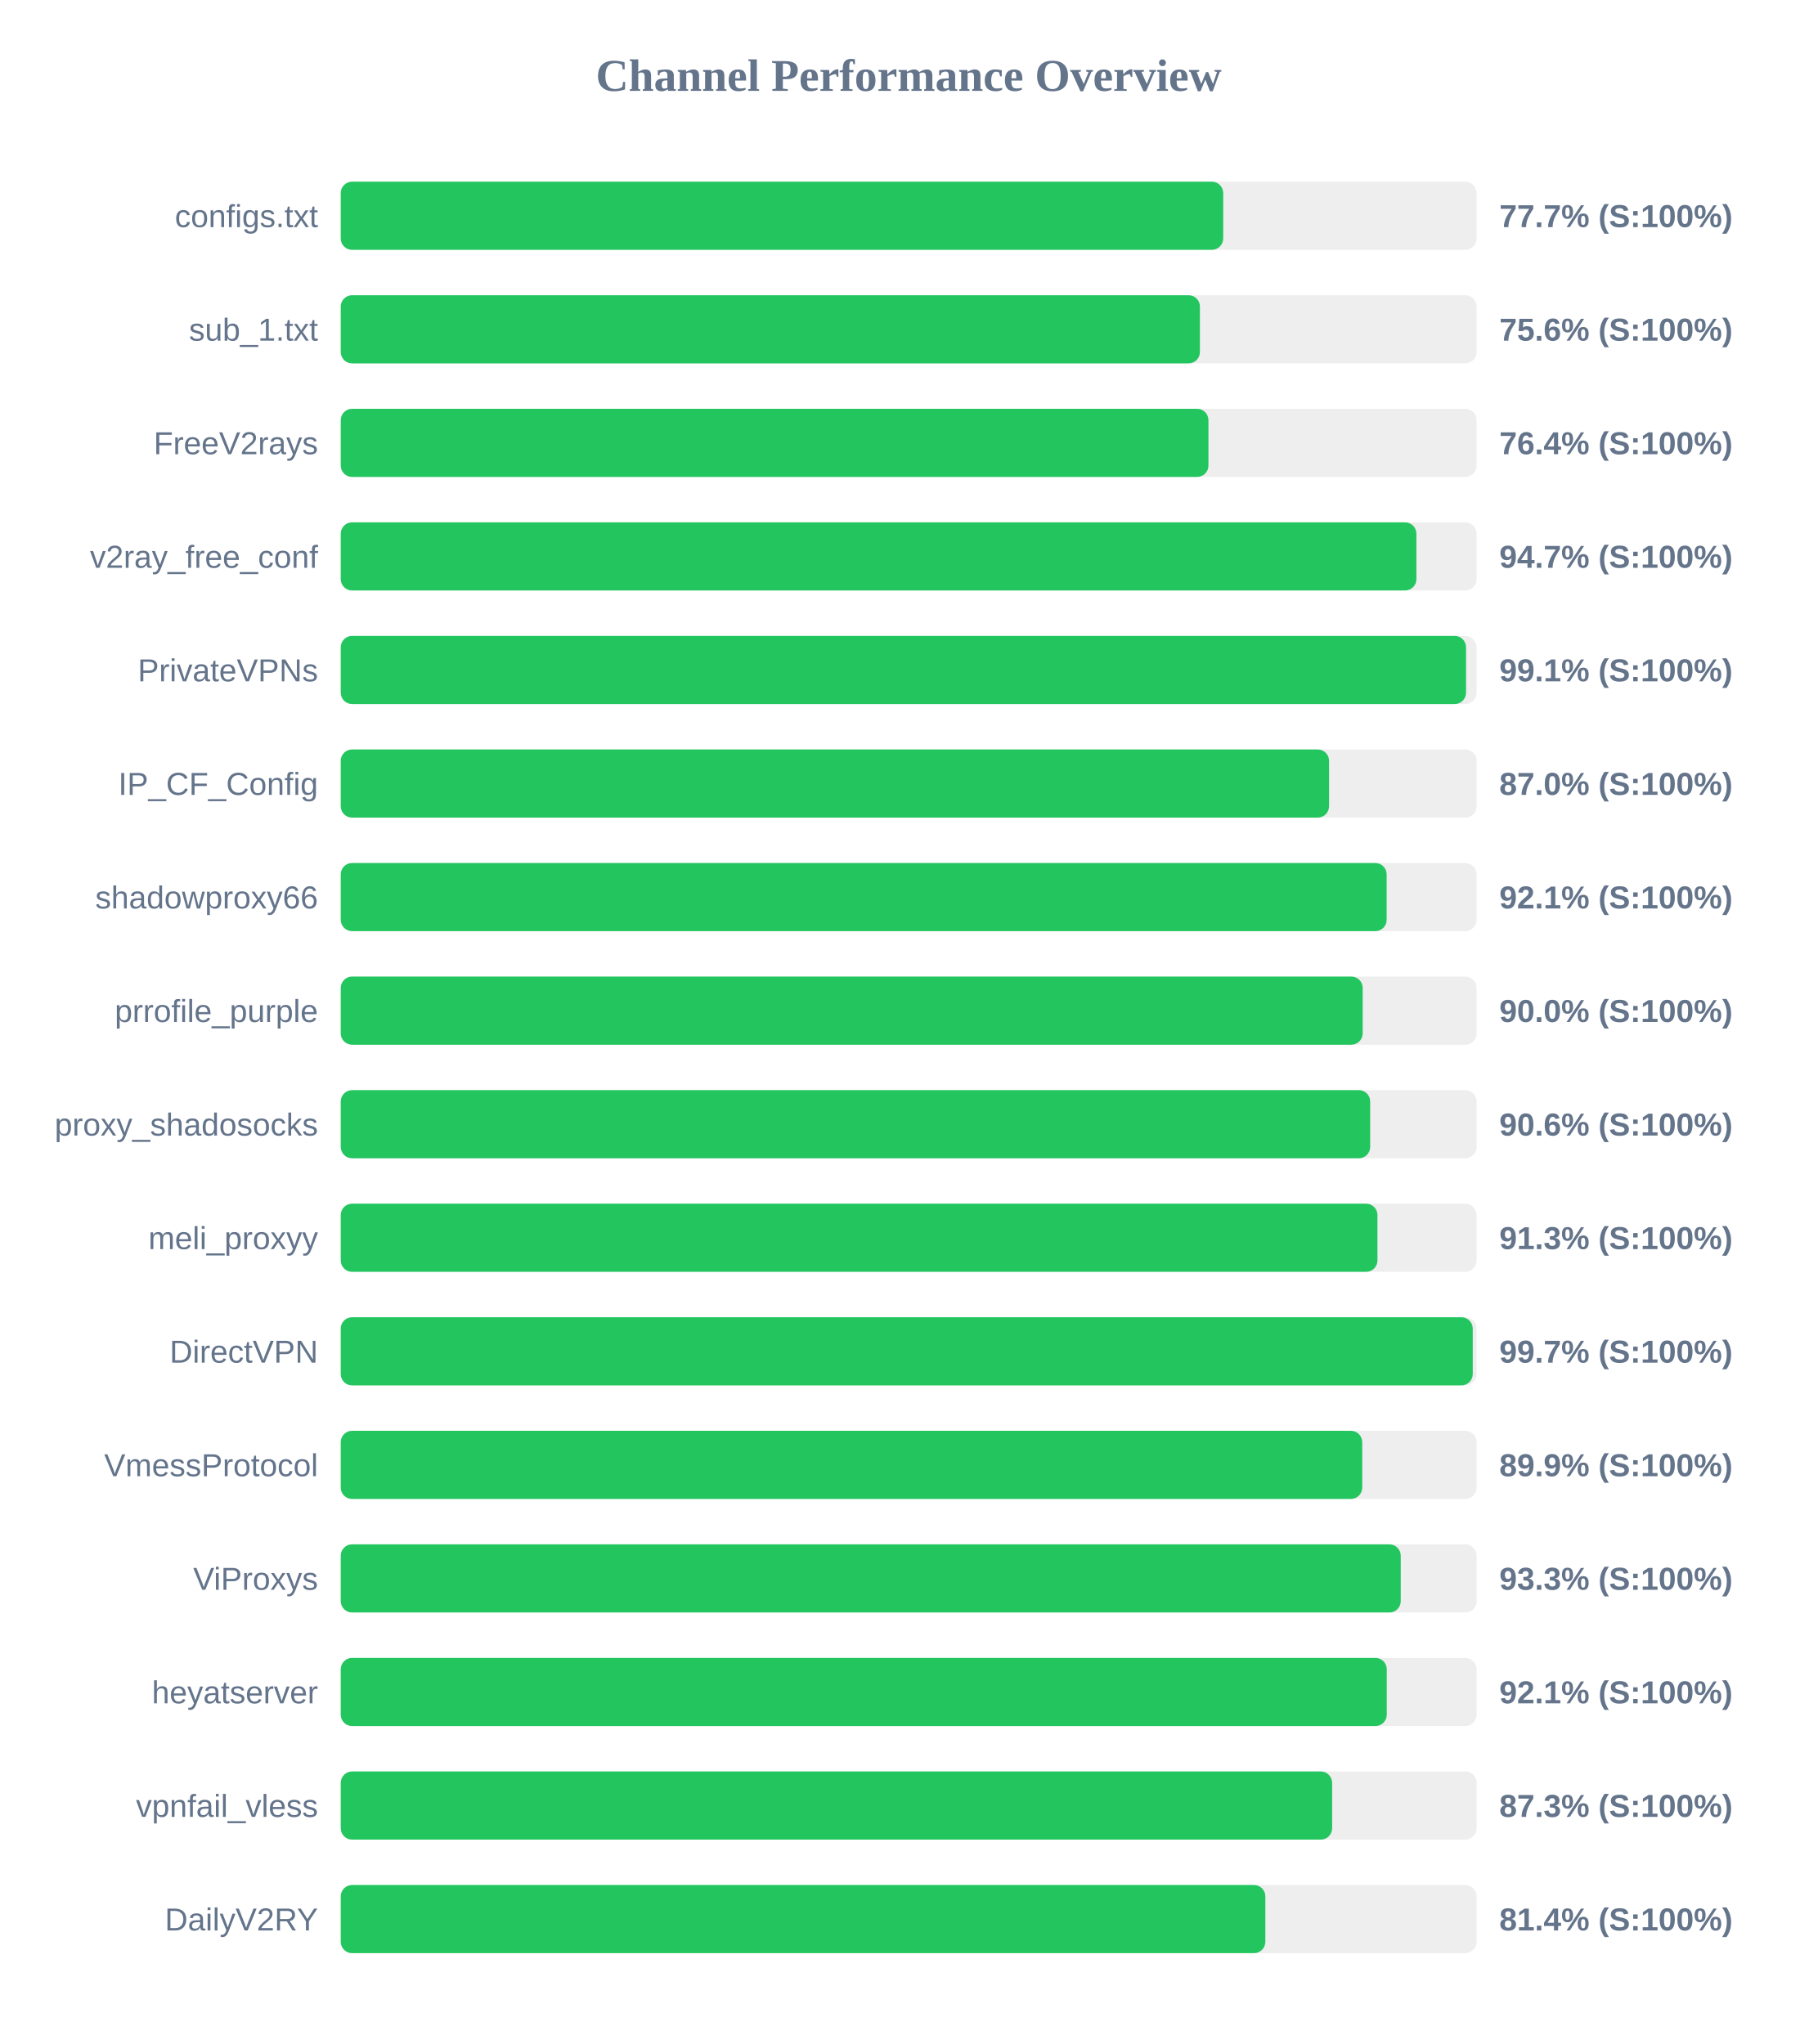
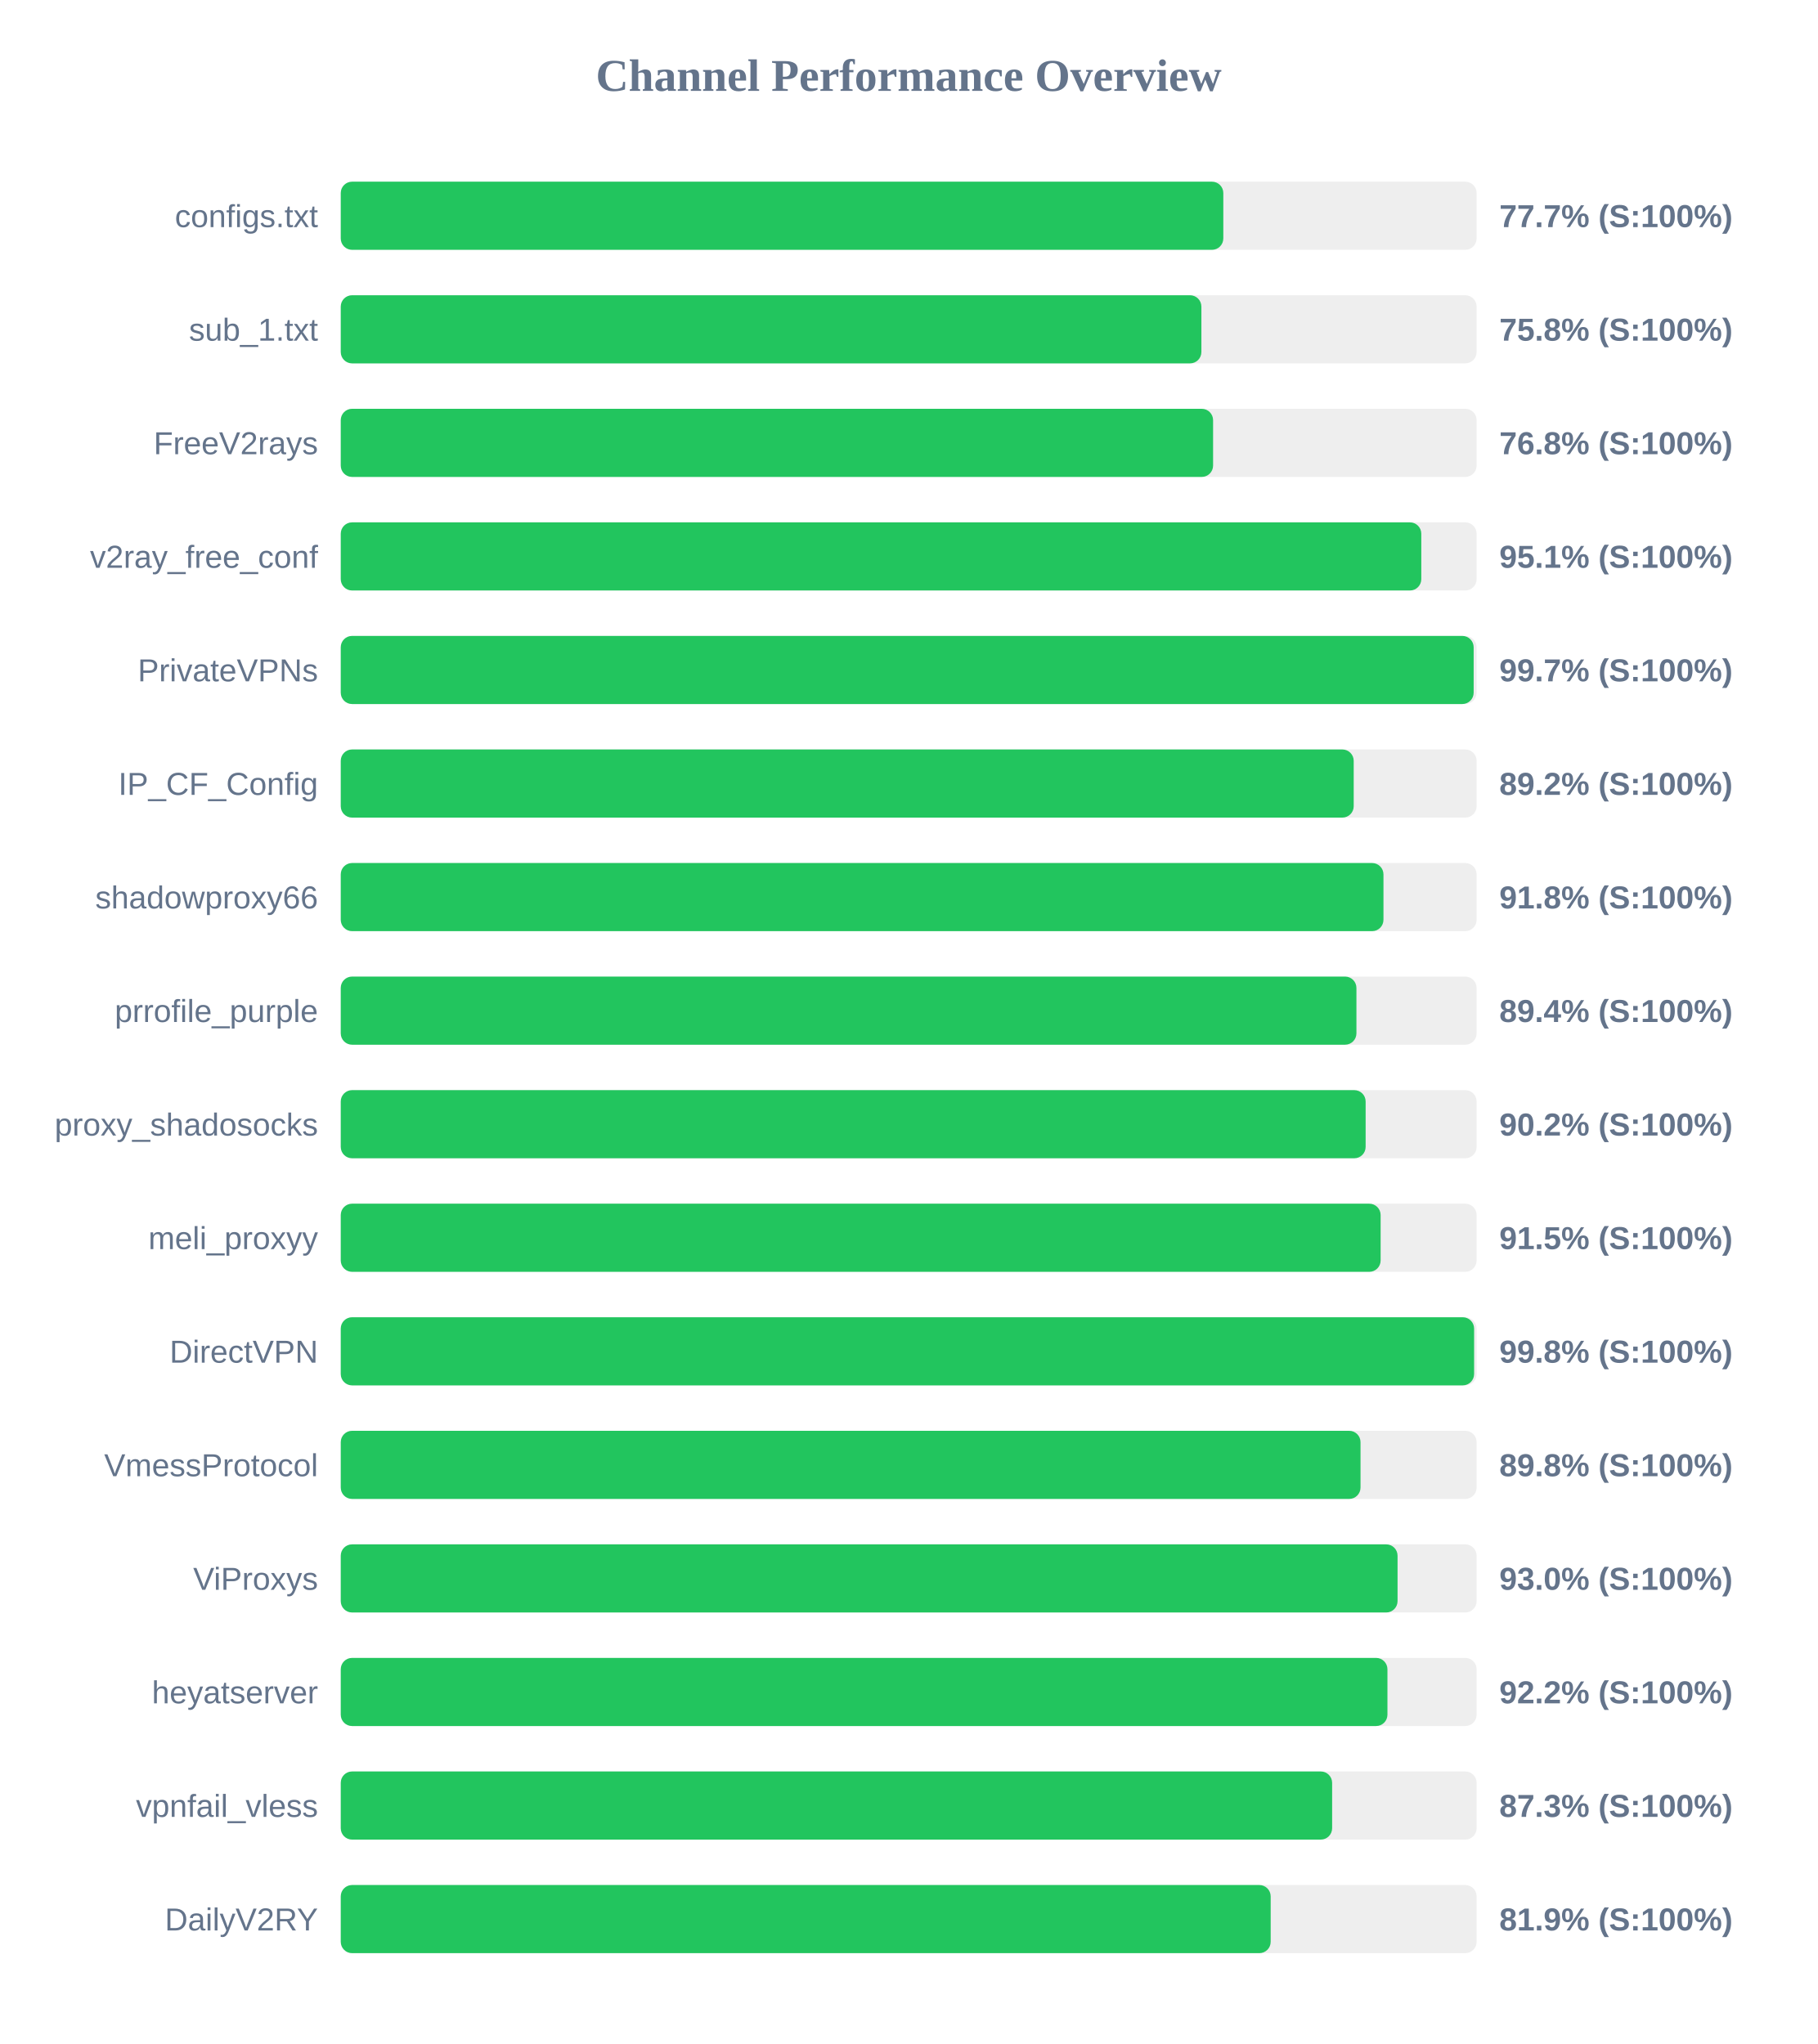
<svg xmlns="http://www.w3.org/2000/svg" width="800" height="900" version="1.1">
  <style>
        .row { font: 14px Arial; fill: #64748b; }
        .score { font: bold 14px Arial; fill: #64748b; }
    </style>
  <text x="400" y="40" text-anchor="middle" font-size="20px" font-weight="bold" fill="#64748b">Channel Performance Overview</text>
  <rect x="150" y="80" width="500" height="30" fill="#eee" rx="5" />
-   <rect x="150" y="80" width="388.45" height="30" fill="#22c55e" rx="5" />
+   <rect x="150" y="80" width="388.5" height="30" fill="#22c55e" rx="5" />
  <text x="140" y="100" text-anchor="end" class="row">configs.txt</text>
  <text x="660" y="100" text-anchor="start" class="score">77.7% (S:100%)</text>
  <rect x="150" y="130" width="500" height="30" fill="#eee" rx="5" />
-   <rect x="150" y="130" width="378.2" height="30" fill="#22c55e" rx="5" />
+   <rect x="150" y="130" width="378.85" height="30" fill="#22c55e" rx="5" />
  <text x="140" y="150" text-anchor="end" class="row">sub_1.txt</text>
-   <text x="660" y="150" text-anchor="start" class="score">75.6% (S:100%)</text>
+   <text x="660" y="150" text-anchor="start" class="score">75.8% (S:100%)</text>
  <rect x="150" y="180" width="500" height="30" fill="#eee" rx="5" />
-   <rect x="150" y="180" width="381.95" height="30" fill="#22c55e" rx="5" />
+   <rect x="150" y="180" width="384.0" height="30" fill="#22c55e" rx="5" />
  <text x="140" y="200" text-anchor="end" class="row">FreeV2rays</text>
-   <text x="660" y="200" text-anchor="start" class="score">76.4% (S:100%)</text>
+   <text x="660" y="200" text-anchor="start" class="score">76.8% (S:100%)</text>
  <rect x="150" y="230" width="500" height="30" fill="#eee" rx="5" />
-   <rect x="150" y="230" width="473.5" height="30" fill="#22c55e" rx="5" />
+   <rect x="150" y="230" width="475.65" height="30" fill="#22c55e" rx="5" />
  <text x="140" y="250" text-anchor="end" class="row">v2ray_free_conf</text>
-   <text x="660" y="250" text-anchor="start" class="score">94.7% (S:100%)</text>
+   <text x="660" y="250" text-anchor="start" class="score">95.1% (S:100%)</text>
  <rect x="150" y="280" width="500" height="30" fill="#eee" rx="5" />
-   <rect x="150" y="280" width="495.35" height="30" fill="#22c55e" rx="5" />
+   <rect x="150" y="280" width="498.7" height="30" fill="#22c55e" rx="5" />
  <text x="140" y="300" text-anchor="end" class="row">PrivateVPNs</text>
-   <text x="660" y="300" text-anchor="start" class="score">99.1% (S:100%)</text>
+   <text x="660" y="300" text-anchor="start" class="score">99.7% (S:100%)</text>
  <rect x="150" y="330" width="500" height="30" fill="#eee" rx="5" />
-   <rect x="150" y="330" width="435.05" height="30" fill="#22c55e" rx="5" />
+   <rect x="150" y="330" width="445.9" height="30" fill="#22c55e" rx="5" />
  <text x="140" y="350" text-anchor="end" class="row">IP_CF_Config</text>
-   <text x="660" y="350" text-anchor="start" class="score">87.0% (S:100%)</text>
+   <text x="660" y="350" text-anchor="start" class="score">89.2% (S:100%)</text>
  <rect x="150" y="380" width="500" height="30" fill="#eee" rx="5" />
-   <rect x="150" y="380" width="460.4" height="30" fill="#22c55e" rx="5" />
+   <rect x="150" y="380" width="459.0" height="30" fill="#22c55e" rx="5" />
  <text x="140" y="400" text-anchor="end" class="row">shadowproxy66</text>
-   <text x="660" y="400" text-anchor="start" class="score">92.1% (S:100%)</text>
+   <text x="660" y="400" text-anchor="start" class="score">91.8% (S:100%)</text>
  <rect x="150" y="430" width="500" height="30" fill="#eee" rx="5" />
-   <rect x="150" y="430" width="449.85" height="30" fill="#22c55e" rx="5" />
+   <rect x="150" y="430" width="447.1" height="30" fill="#22c55e" rx="5" />
  <text x="140" y="450" text-anchor="end" class="row">prrofile_purple</text>
-   <text x="660" y="450" text-anchor="start" class="score">90.0% (S:100%)</text>
+   <text x="660" y="450" text-anchor="start" class="score">89.4% (S:100%)</text>
  <rect x="150" y="480" width="500" height="30" fill="#eee" rx="5" />
-   <rect x="150" y="480" width="453.15" height="30" fill="#22c55e" rx="5" />
+   <rect x="150" y="480" width="451.15" height="30" fill="#22c55e" rx="5" />
  <text x="140" y="500" text-anchor="end" class="row">proxy_shadosocks</text>
-   <text x="660" y="500" text-anchor="start" class="score">90.6% (S:100%)</text>
+   <text x="660" y="500" text-anchor="start" class="score">90.2% (S:100%)</text>
  <rect x="150" y="530" width="500" height="30" fill="#eee" rx="5" />
-   <rect x="150" y="530" width="456.35" height="30" fill="#22c55e" rx="5" />
+   <rect x="150" y="530" width="457.75" height="30" fill="#22c55e" rx="5" />
  <text x="140" y="550" text-anchor="end" class="row">meli_proxyy</text>
-   <text x="660" y="550" text-anchor="start" class="score">91.3% (S:100%)</text>
+   <text x="660" y="550" text-anchor="start" class="score">91.5% (S:100%)</text>
  <rect x="150" y="580" width="500" height="30" fill="#eee" rx="5" />
-   <rect x="150" y="580" width="498.3" height="30" fill="#22c55e" rx="5" />
+   <rect x="150" y="580" width="498.9" height="30" fill="#22c55e" rx="5" />
  <text x="140" y="600" text-anchor="end" class="row">DirectVPN</text>
-   <text x="660" y="600" text-anchor="start" class="score">99.7% (S:100%)</text>
+   <text x="660" y="600" text-anchor="start" class="score">99.8% (S:100%)</text>
  <rect x="150" y="630" width="500" height="30" fill="#eee" rx="5" />
-   <rect x="150" y="630" width="449.65" height="30" fill="#22c55e" rx="5" />
+   <rect x="150" y="630" width="448.9" height="30" fill="#22c55e" rx="5" />
  <text x="140" y="650" text-anchor="end" class="row">VmessProtocol</text>
-   <text x="660" y="650" text-anchor="start" class="score">89.9% (S:100%)</text>
+   <text x="660" y="650" text-anchor="start" class="score">89.8% (S:100%)</text>
  <rect x="150" y="680" width="500" height="30" fill="#eee" rx="5" />
-   <rect x="150" y="680" width="466.6" height="30" fill="#22c55e" rx="5" />
+   <rect x="150" y="680" width="465.2" height="30" fill="#22c55e" rx="5" />
  <text x="140" y="700" text-anchor="end" class="row">ViProxys</text>
-   <text x="660" y="700" text-anchor="start" class="score">93.3% (S:100%)</text>
+   <text x="660" y="700" text-anchor="start" class="score">93.0% (S:100%)</text>
  <rect x="150" y="730" width="500" height="30" fill="#eee" rx="5" />
-   <rect x="150" y="730" width="460.45" height="30" fill="#22c55e" rx="5" />
+   <rect x="150" y="730" width="460.75" height="30" fill="#22c55e" rx="5" />
  <text x="140" y="750" text-anchor="end" class="row">heyatserver</text>
-   <text x="660" y="750" text-anchor="start" class="score">92.1% (S:100%)</text>
+   <text x="660" y="750" text-anchor="start" class="score">92.2% (S:100%)</text>
  <rect x="150" y="780" width="500" height="30" fill="#eee" rx="5" />
  <rect x="150" y="780" width="436.4" height="30" fill="#22c55e" rx="5" />
  <text x="140" y="800" text-anchor="end" class="row">vpnfail_vless</text>
  <text x="660" y="800" text-anchor="start" class="score">87.3% (S:100%)</text>
  <rect x="150" y="830" width="500" height="30" fill="#eee" rx="5" />
-   <rect x="150" y="830" width="407.0" height="30" fill="#22c55e" rx="5" />
+   <rect x="150" y="830" width="409.35" height="30" fill="#22c55e" rx="5" />
  <text x="140" y="850" text-anchor="end" class="row">DailyV2RY</text>
-   <text x="660" y="850" text-anchor="start" class="score">81.4% (S:100%)</text>
+   <text x="660" y="850" text-anchor="start" class="score">81.9% (S:100%)</text>
</svg>
